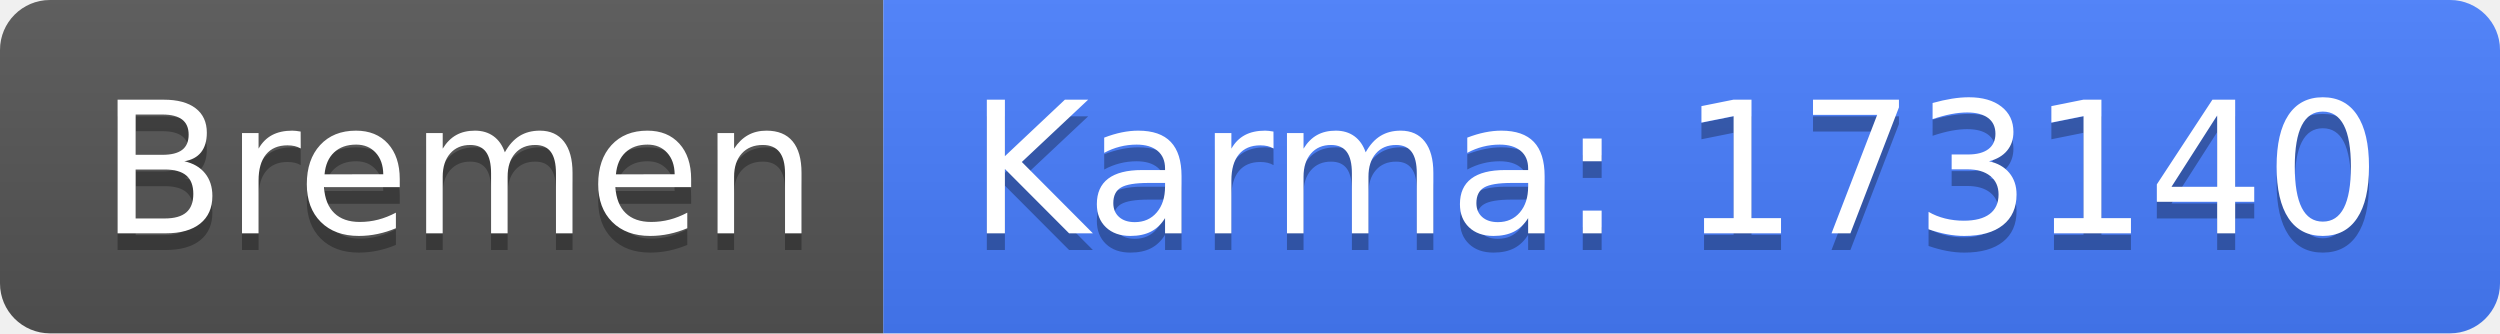
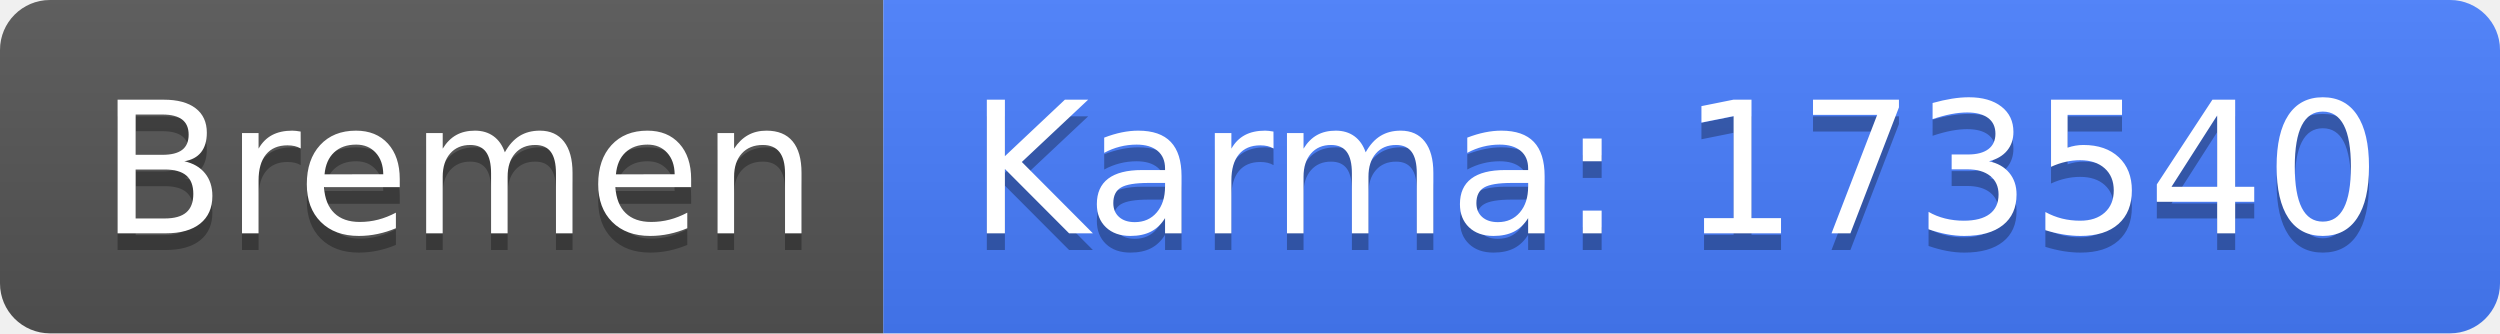
<svg xmlns="http://www.w3.org/2000/svg" width="150" height="20">
  <linearGradient id="b" x2="0" y2="100%">
    <stop offset="0" stop-color="#bbb" stop-opacity=".1" />
    <stop offset="1" stop-opacity=".1" />
  </linearGradient>
  <clipPath id="a">
    <rect width="150" height="20" rx="3" fill="#fff" />
  </clipPath>
  <g clip-path="url(#a)">
    <path fill="#555" d="M0 0h53v20H0z" />
    <path fill="#477eff" d="M53 0h97v20H53z" />
    <path fill="url(#b)" d="M0 0h150v20H0z" />
  </g>
  <g fill="#fff" text-anchor="middle" font-family="DejaVu Sans,Verdana,Geneva,sans-serif" font-size="110">
    <text x="275" y="150" fill="#010101" fill-opacity=".3" transform="scale(.1)" textLength="430">Bremen</text>
    <text x="275" y="140" transform="scale(.1)" textLength="430">Bremen</text>
-     <text x="1005" y="150" fill="#010101" fill-opacity=".3" transform="scale(.1)" textLength="870">Karma: 173140</text>
-     <text x="1005" y="140" transform="scale(.1)" textLength="870">Karma: 173140</text>
+     <text x="1005" y="150" fill="#010101" fill-opacity=".3" transform="scale(.1)" textLength="870">Karma: 173540</text>
+     <text x="1005" y="140" transform="scale(.1)" textLength="870">Karma: 173540</text>
  </g>
</svg>
